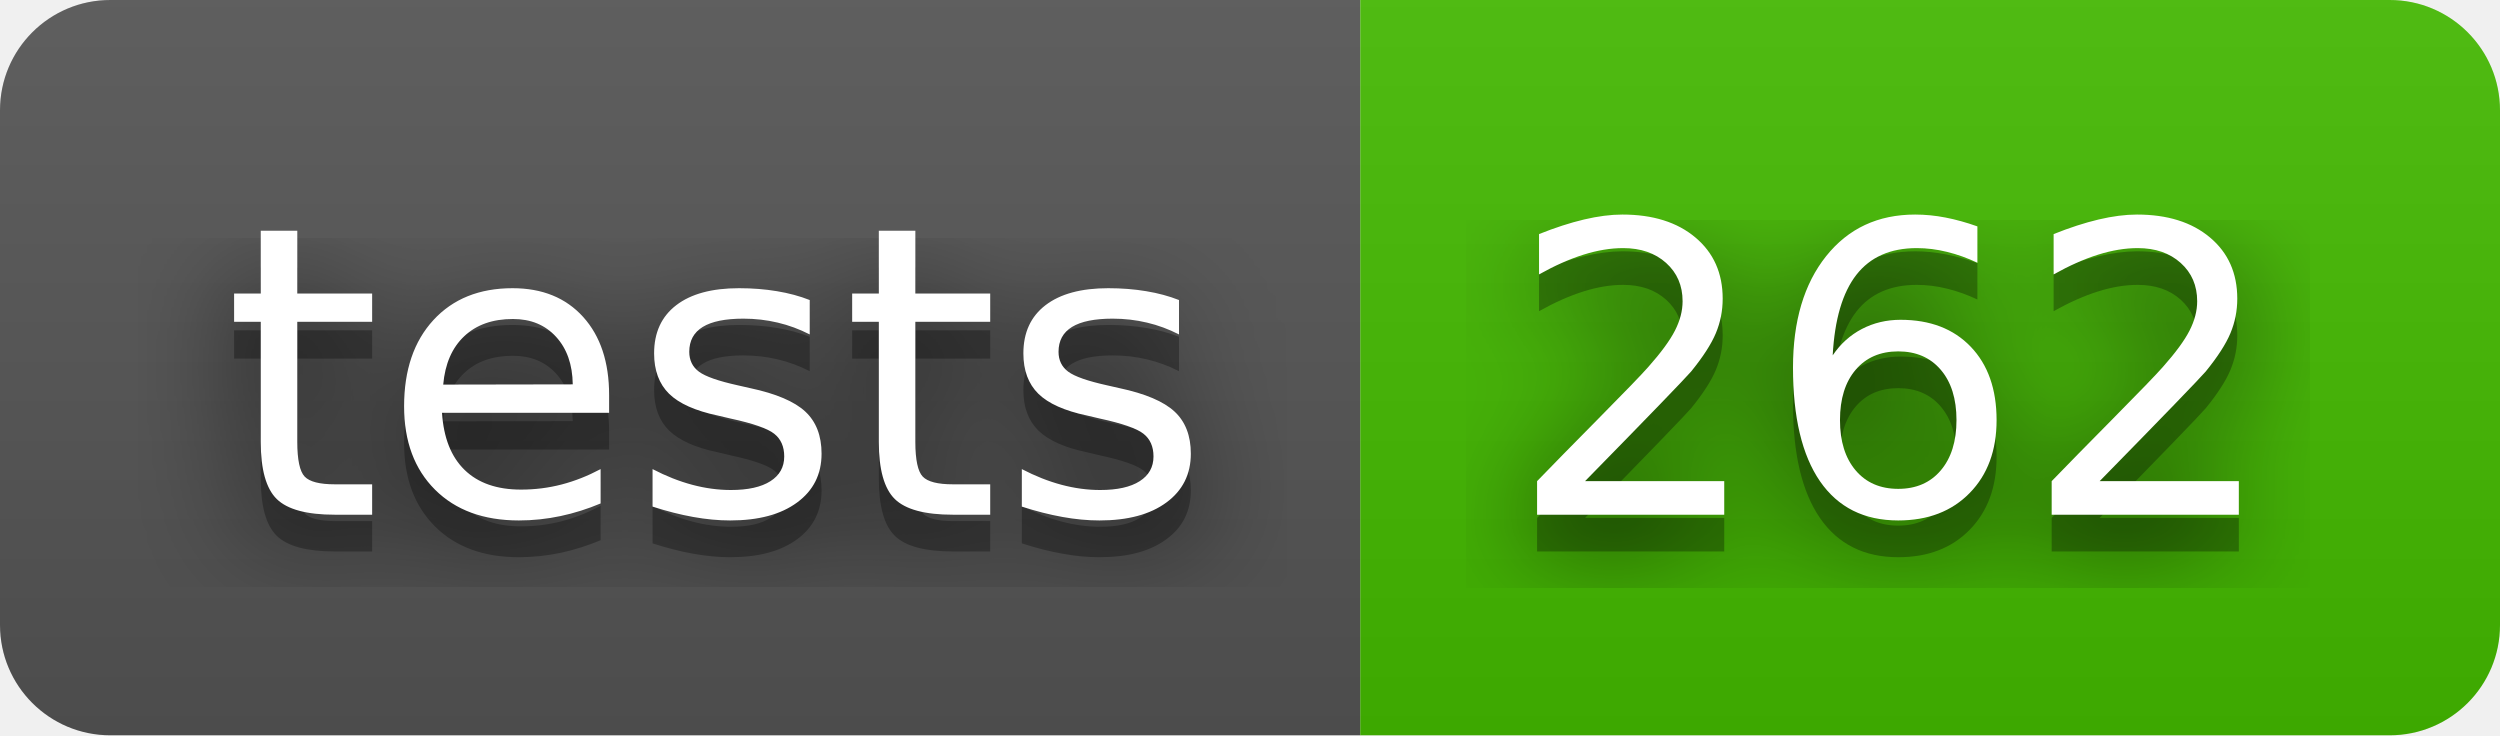
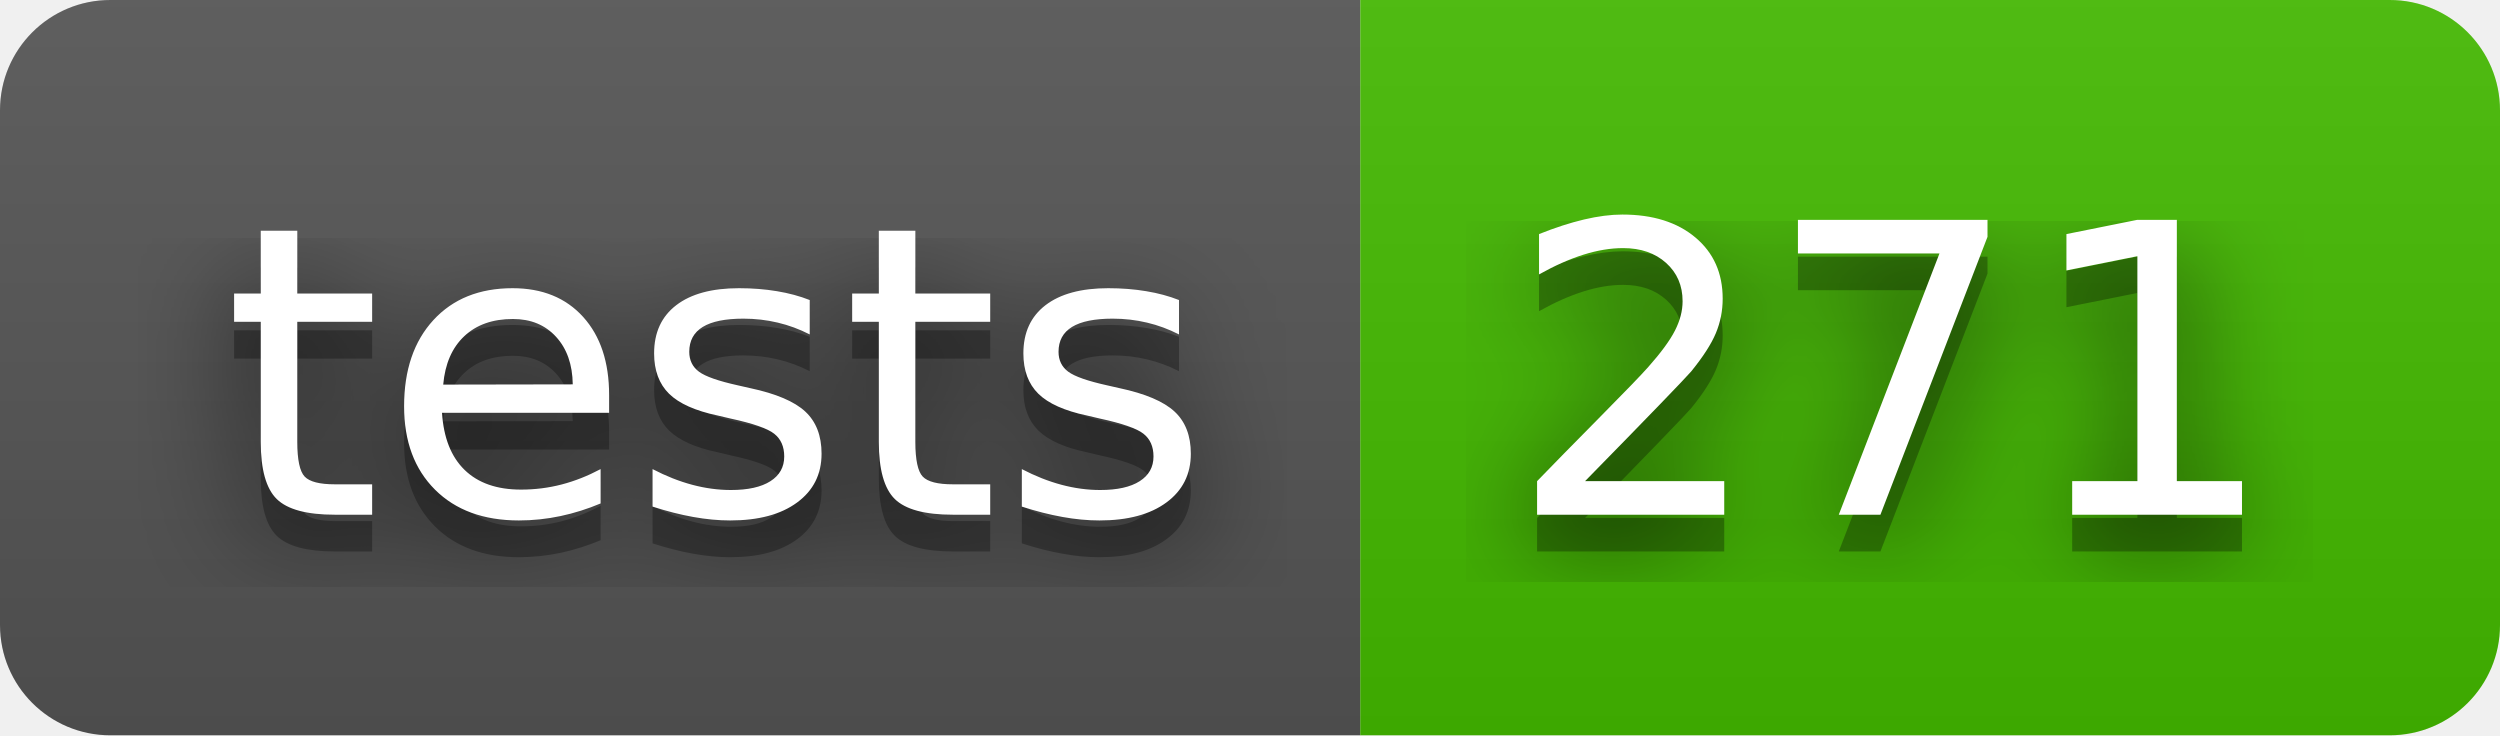
- <svg xmlns="http://www.w3.org/2000/svg" width="68" height="20" role="img" aria-label="tests: 262">
+ <svg xmlns="http://www.w3.org/2000/svg" width="68" height="20" role="img" aria-label="tests: 271">
  <filter id="blur">
    <feGaussianBlur stdDeviation="16" />
  </filter>
  <linearGradient id="s" x2="0" y2="100%">
    <stop offset="0" stop-color="#bbb" stop-opacity=".1" />
    <stop offset="1" stop-opacity=".1" />
  </linearGradient>
  <clipPath id="r">
    <rect width="68" height="20" rx="3" />
  </clipPath>
  <g clip-path="url(#r)">
    <rect width="37" height="20" fill="#555" />
    <rect x="37" width="31" height="20" fill="#4b0" />
    <rect width="68" height="20" fill="url(#s)" />
  </g>
  <g fill="#fff" text-anchor="middle" font-family="Verdana,Geneva,DejaVu Sans,sans-serif" text-rendering="geometricPrecision" font-size="110">
    <g transform="scale(.1)">
      <g aria-hidden="true" fill="#010101">
        <text x="195" y="150" fill-opacity=".8" filter="url(#blur)" textLength="270">tests</text>
        <text x="195" y="150" fill-opacity=".3" textLength="270">tests</text>
      </g>
      <text x="195" y="140" textLength="270">tests</text>
    </g>
    <g transform="scale(.1)">
      <g aria-hidden="true" fill="#010101">
-         <text x="515" y="150" fill-opacity=".8" filter="url(#blur)" textLength="210">262</text>
-         <text x="515" y="150" fill-opacity=".3" textLength="210">262</text>
+         <text x="515" y="150" fill-opacity=".8" filter="url(#blur)" textLength="210">271</text>
+         <text x="515" y="150" fill-opacity=".3" textLength="210">271</text>
      </g>
-       <text x="515" y="140" textLength="210">262</text>
+       <text x="515" y="140" textLength="210">271</text>
    </g>
  </g>
</svg>
